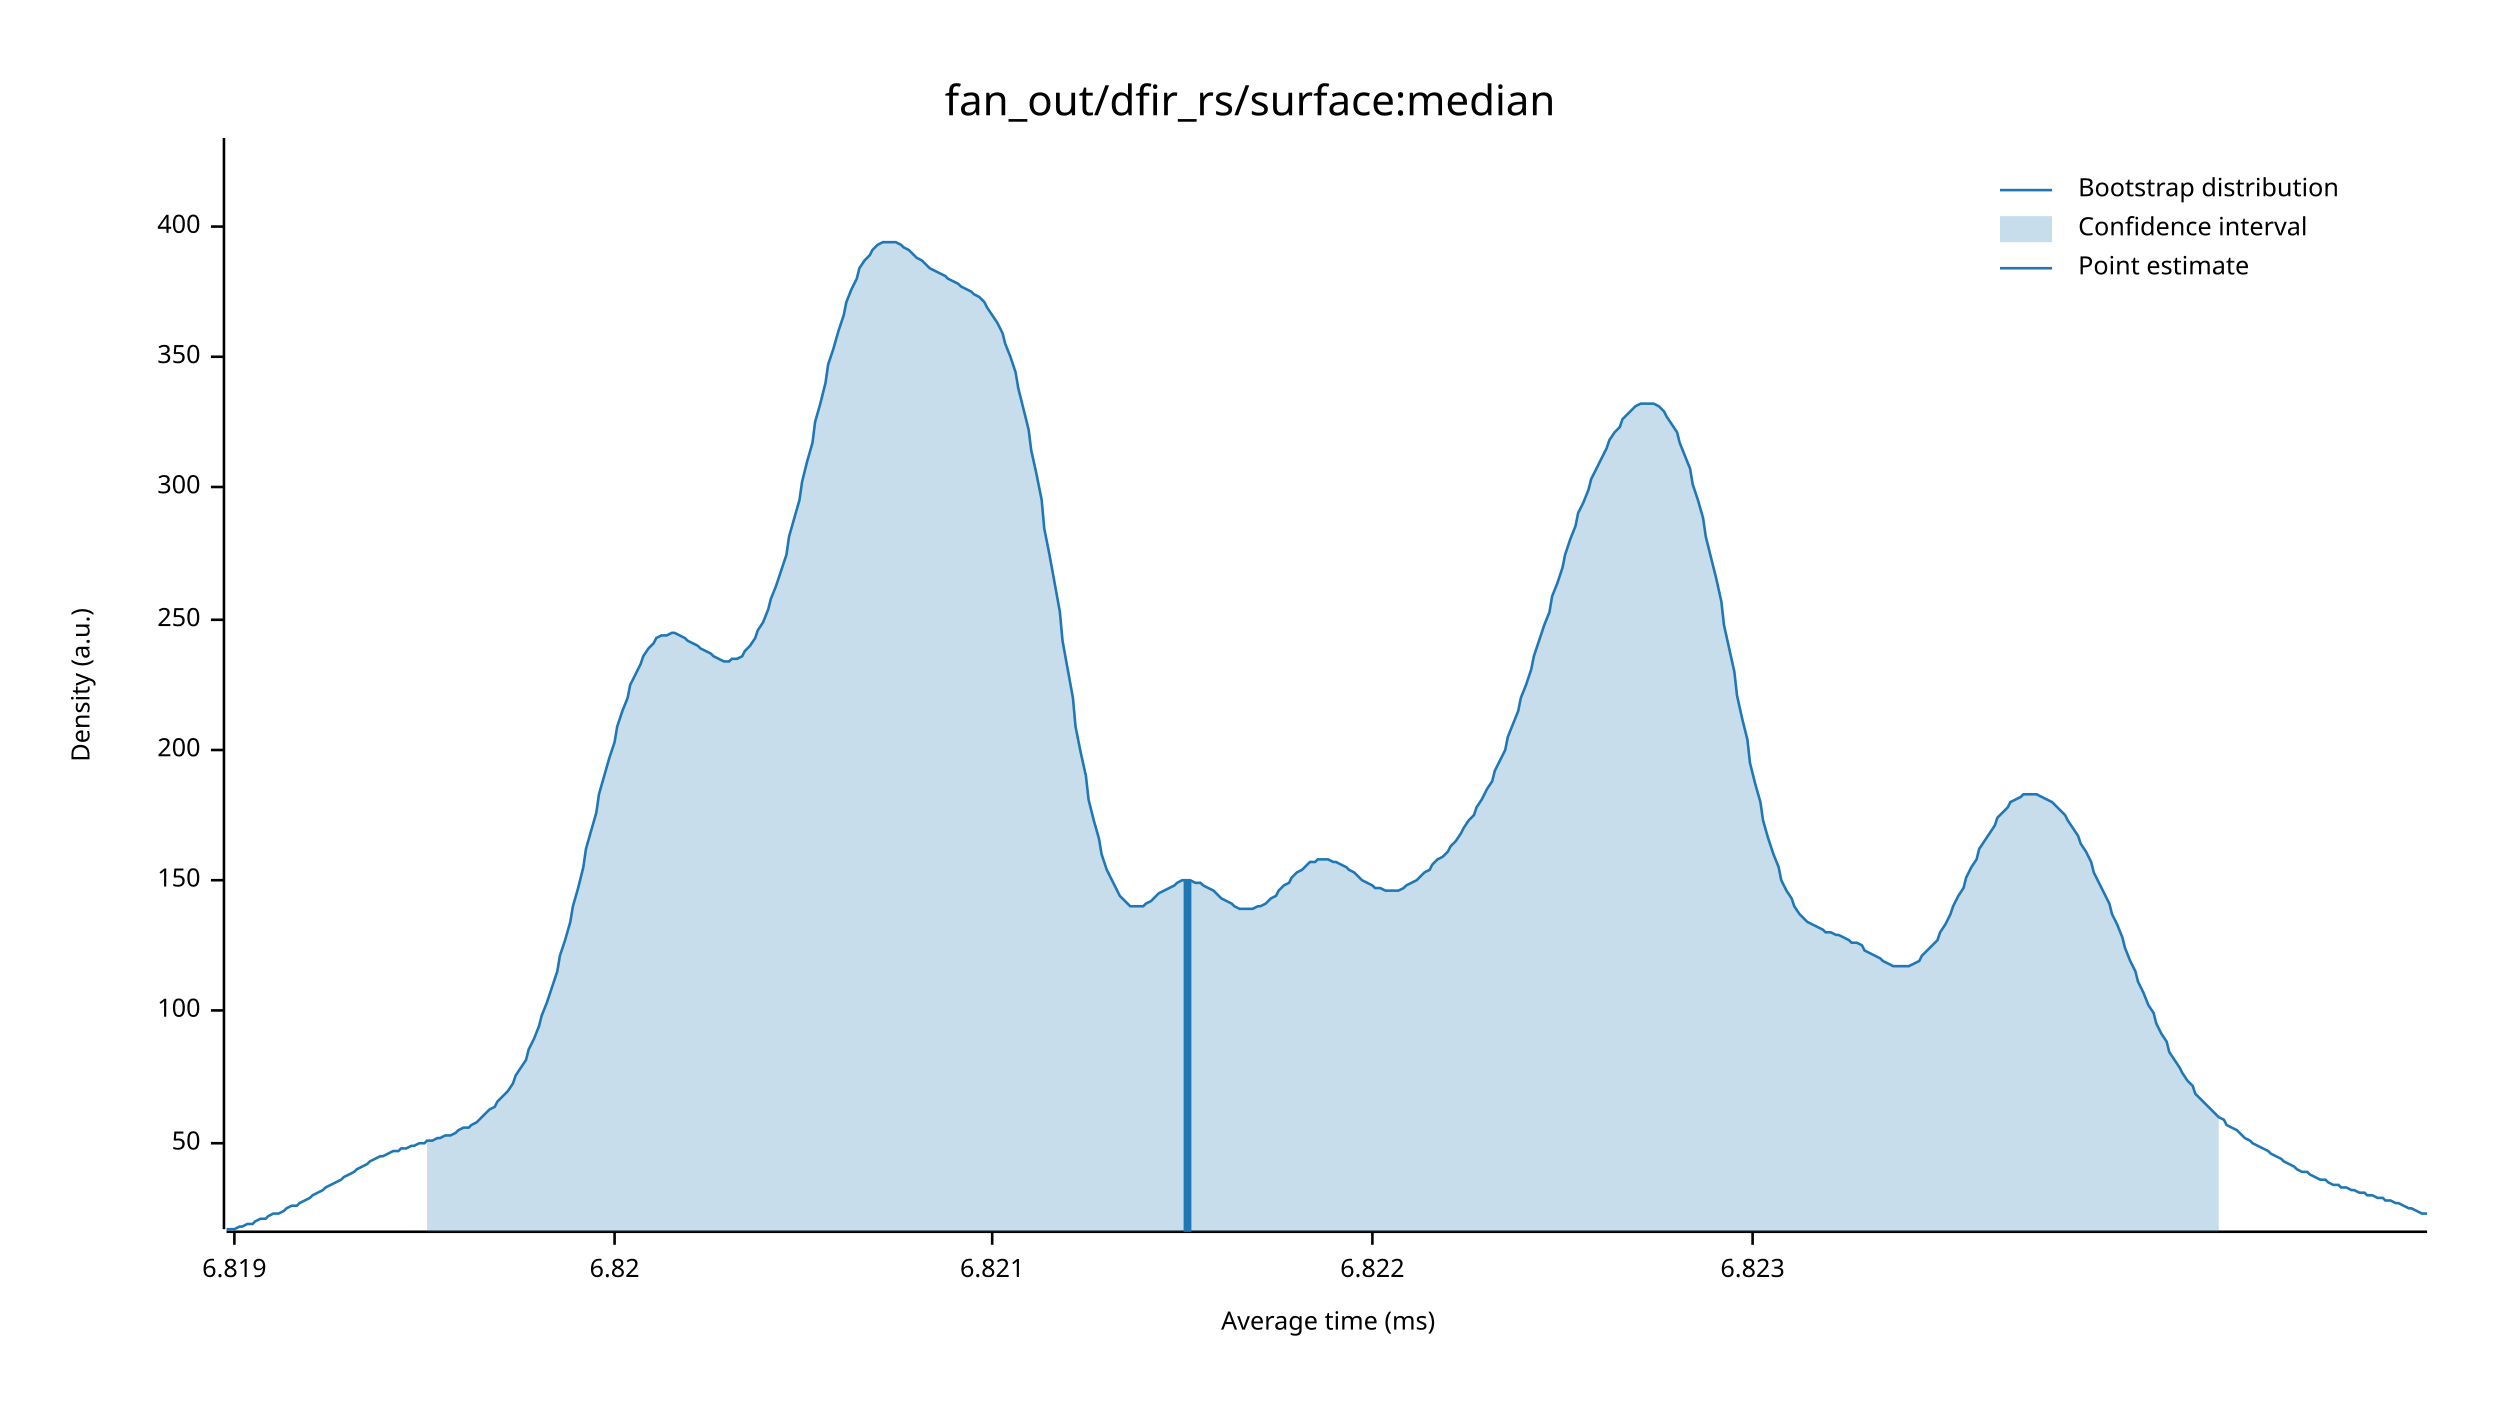
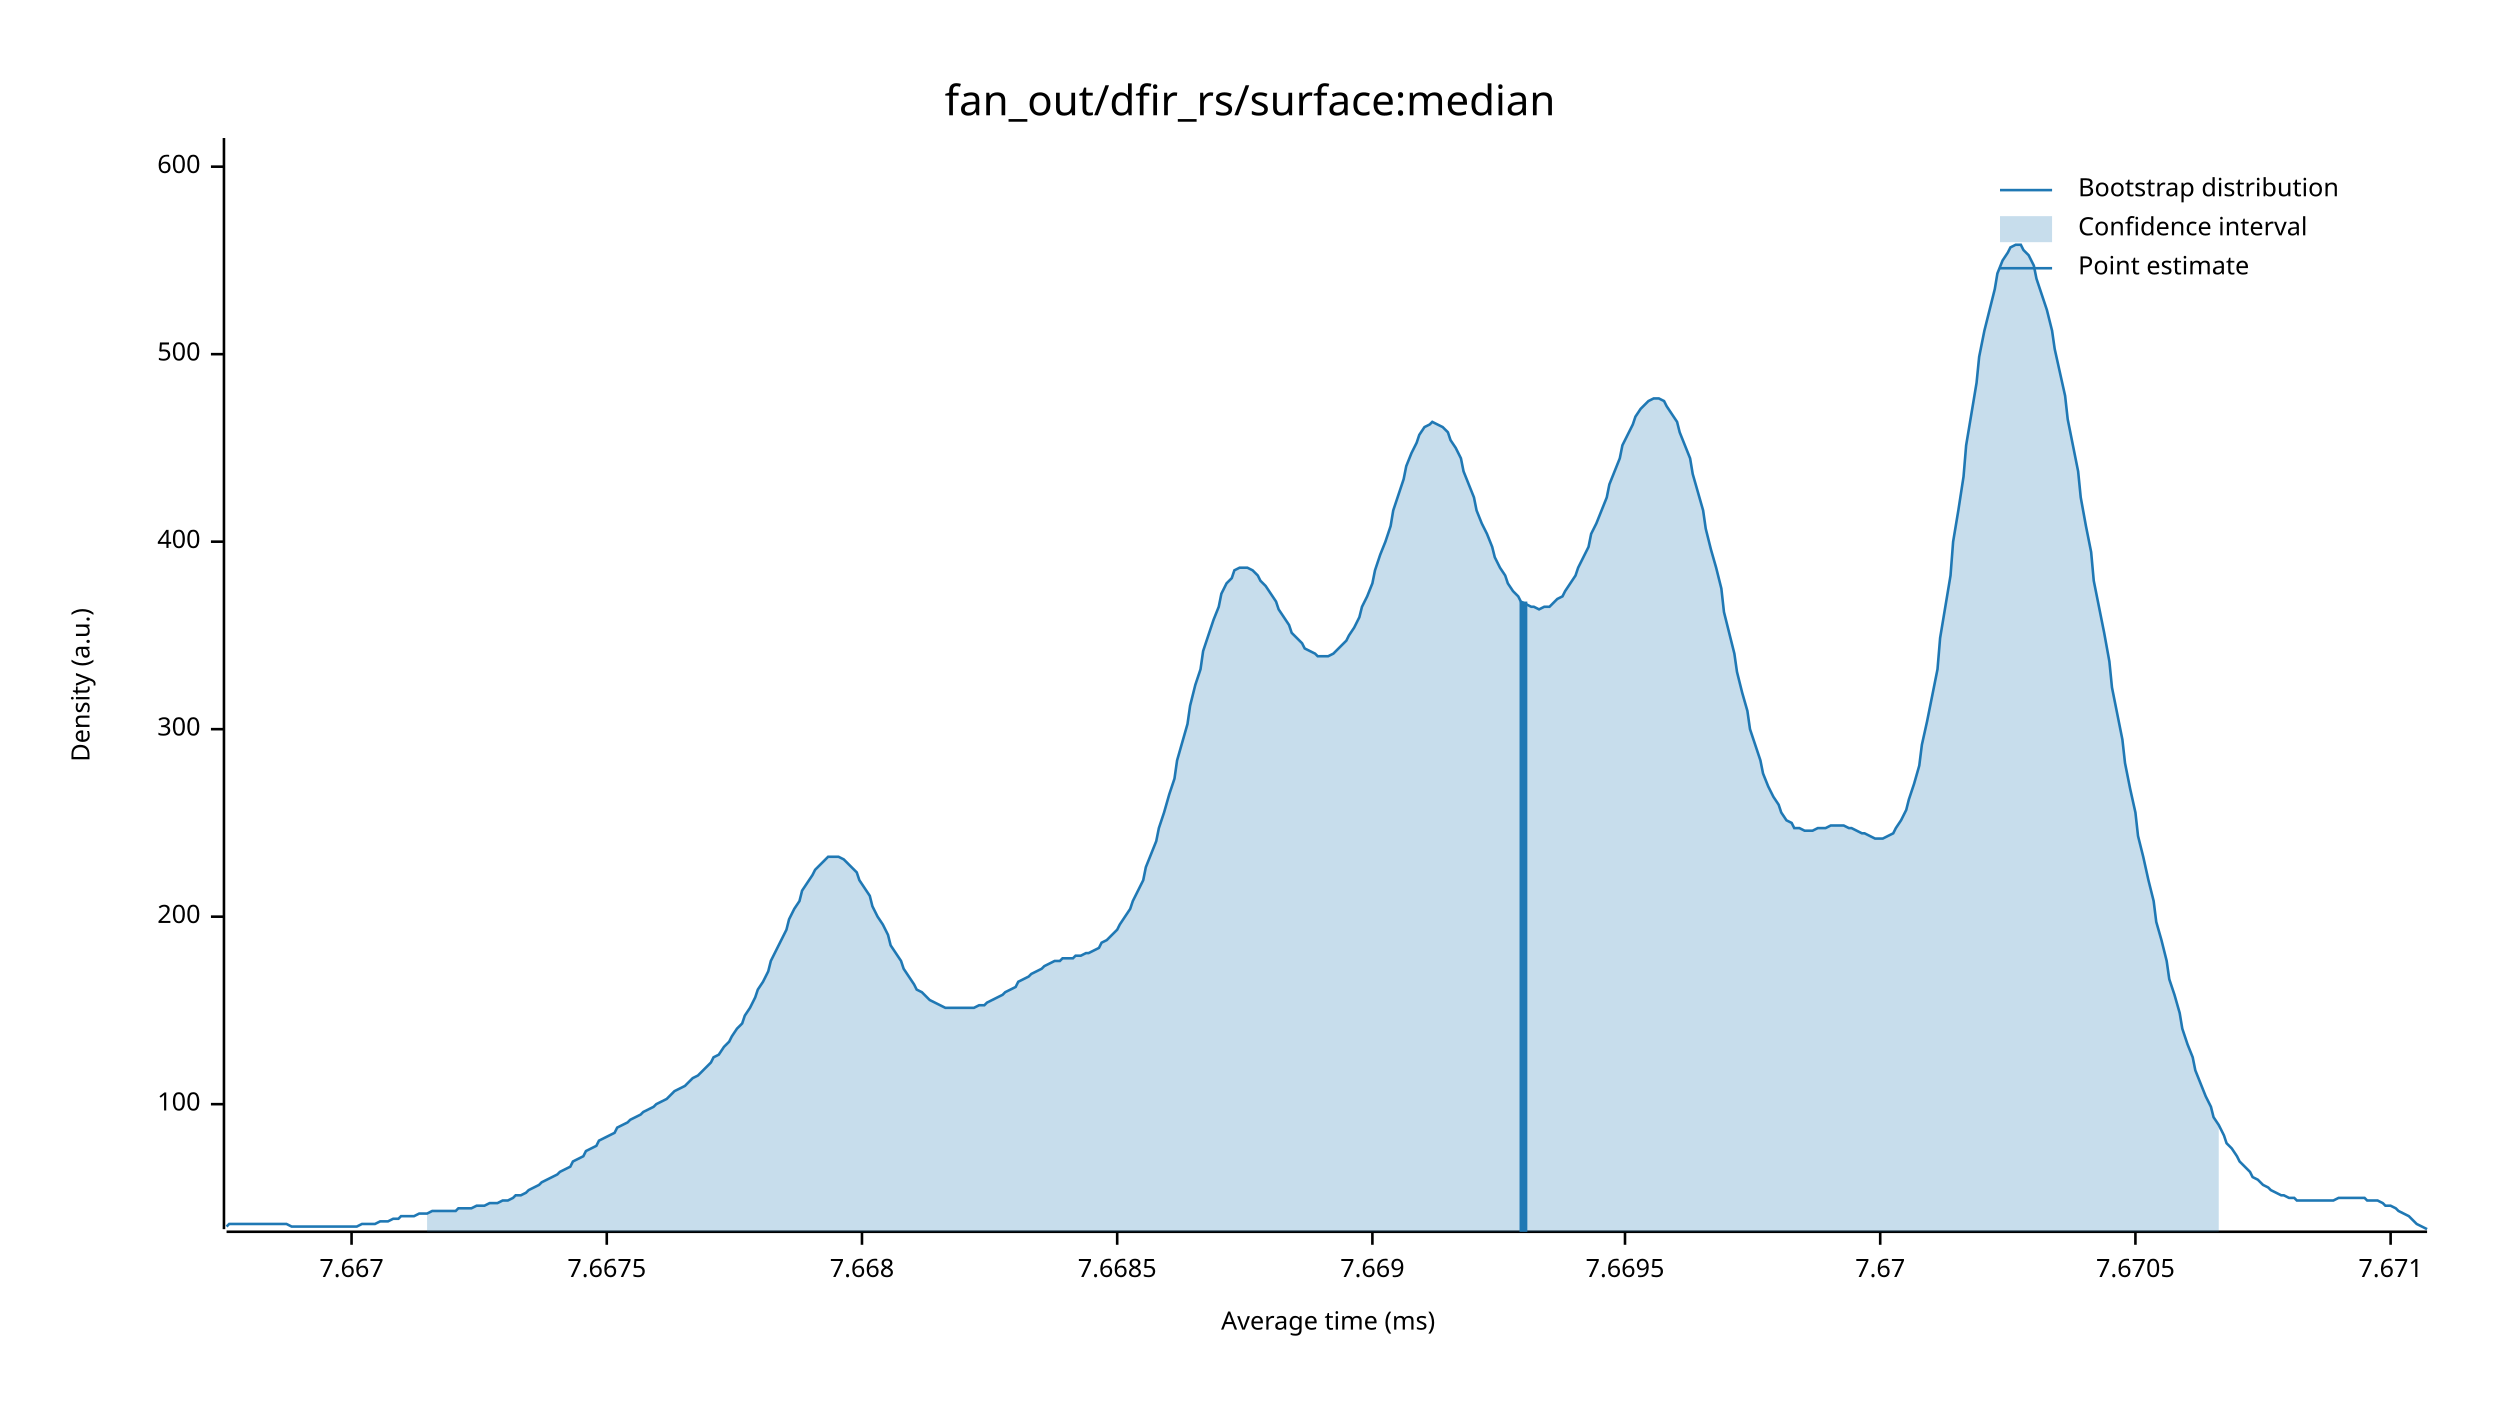
<svg xmlns="http://www.w3.org/2000/svg" width="960" height="540" viewBox="0 0 960 540">
  <text x="480" y="32" dy="0.76em" text-anchor="middle" font-family="sans-serif" font-size="16.129" opacity="1" fill="#000000">
fan_out/dfir_rs/surface:median
</text>
  <text x="27" y="263" dy="0.76em" text-anchor="middle" font-family="sans-serif" font-size="9.677" opacity="1" fill="#000000" transform="rotate(270, 27, 263)">
Density (a.u.)
</text>
  <text x="510" y="513" dy="-0.5ex" text-anchor="middle" font-family="sans-serif" font-size="9.677" opacity="1" fill="#000000">
Average time (ms)
</text>
  <polyline fill="none" opacity="1" stroke="#000000" stroke-width="1" points="86,53 86,472 " />
-   <text x="77" y="439" dy="0.5ex" text-anchor="end" font-family="sans-serif" font-size="9.677" opacity="1" fill="#000000">
- 50
- </text>
-   <polyline fill="none" opacity="1" stroke="#000000" stroke-width="1" points="81,439 86,439 " />
-   <text x="77" y="388" dy="0.5ex" text-anchor="end" font-family="sans-serif" font-size="9.677" opacity="1" fill="#000000">
+   <text x="77" y="424" dy="0.5ex" text-anchor="end" font-family="sans-serif" font-size="9.677" opacity="1" fill="#000000">
100
</text>
-   <polyline fill="none" opacity="1" stroke="#000000" stroke-width="1" points="81,388 86,388 " />
-   <text x="77" y="338" dy="0.5ex" text-anchor="end" font-family="sans-serif" font-size="9.677" opacity="1" fill="#000000">
- 150
- </text>
-   <polyline fill="none" opacity="1" stroke="#000000" stroke-width="1" points="81,338 86,338 " />
-   <text x="77" y="288" dy="0.5ex" text-anchor="end" font-family="sans-serif" font-size="9.677" opacity="1" fill="#000000">
+   <polyline fill="none" opacity="1" stroke="#000000" stroke-width="1" points="81,424 86,424 " />
+   <text x="77" y="352" dy="0.5ex" text-anchor="end" font-family="sans-serif" font-size="9.677" opacity="1" fill="#000000">
200
</text>
-   <polyline fill="none" opacity="1" stroke="#000000" stroke-width="1" points="81,288 86,288 " />
-   <text x="77" y="238" dy="0.5ex" text-anchor="end" font-family="sans-serif" font-size="9.677" opacity="1" fill="#000000">
- 250
- </text>
-   <polyline fill="none" opacity="1" stroke="#000000" stroke-width="1" points="81,238 86,238 " />
-   <text x="77" y="187" dy="0.5ex" text-anchor="end" font-family="sans-serif" font-size="9.677" opacity="1" fill="#000000">
+   <polyline fill="none" opacity="1" stroke="#000000" stroke-width="1" points="81,352 86,352 " />
+   <text x="77" y="280" dy="0.5ex" text-anchor="end" font-family="sans-serif" font-size="9.677" opacity="1" fill="#000000">
300
</text>
-   <polyline fill="none" opacity="1" stroke="#000000" stroke-width="1" points="81,187 86,187 " />
-   <text x="77" y="137" dy="0.5ex" text-anchor="end" font-family="sans-serif" font-size="9.677" opacity="1" fill="#000000">
- 350
- </text>
-   <polyline fill="none" opacity="1" stroke="#000000" stroke-width="1" points="81,137 86,137 " />
-   <text x="77" y="87" dy="0.5ex" text-anchor="end" font-family="sans-serif" font-size="9.677" opacity="1" fill="#000000">
+   <polyline fill="none" opacity="1" stroke="#000000" stroke-width="1" points="81,280 86,280 " />
+   <text x="77" y="208" dy="0.5ex" text-anchor="end" font-family="sans-serif" font-size="9.677" opacity="1" fill="#000000">
400
</text>
-   <polyline fill="none" opacity="1" stroke="#000000" stroke-width="1" points="81,87 86,87 " />
+   <polyline fill="none" opacity="1" stroke="#000000" stroke-width="1" points="81,208 86,208 " />
+   <text x="77" y="136" dy="0.5ex" text-anchor="end" font-family="sans-serif" font-size="9.677" opacity="1" fill="#000000">
+ 500
+ </text>
+   <polyline fill="none" opacity="1" stroke="#000000" stroke-width="1" points="81,136 86,136 " />
+   <text x="77" y="64" dy="0.5ex" text-anchor="end" font-family="sans-serif" font-size="9.677" opacity="1" fill="#000000">
+ 600
+ </text>
+   <polyline fill="none" opacity="1" stroke="#000000" stroke-width="1" points="81,64 86,64 " />
  <polyline fill="none" opacity="1" stroke="#000000" stroke-width="1" points="87,473 932,473 " />
-   <text x="90" y="483" dy="0.76em" text-anchor="middle" font-family="sans-serif" font-size="9.677" opacity="1" fill="#000000">
- 6.819
+   <text x="135" y="483" dy="0.76em" text-anchor="middle" font-family="sans-serif" font-size="9.677" opacity="1" fill="#000000">
+ 7.667
</text>
-   <polyline fill="none" opacity="1" stroke="#000000" stroke-width="1" points="90,473 90,478 " />
-   <text x="236" y="483" dy="0.76em" text-anchor="middle" font-family="sans-serif" font-size="9.677" opacity="1" fill="#000000">
- 6.82
+   <polyline fill="none" opacity="1" stroke="#000000" stroke-width="1" points="135,473 135,478 " />
+   <text x="233" y="483" dy="0.76em" text-anchor="middle" font-family="sans-serif" font-size="9.677" opacity="1" fill="#000000">
+ 7.6675
</text>
-   <polyline fill="none" opacity="1" stroke="#000000" stroke-width="1" points="236,473 236,478 " />
-   <text x="381" y="483" dy="0.76em" text-anchor="middle" font-family="sans-serif" font-size="9.677" opacity="1" fill="#000000">
- 6.821
+   <polyline fill="none" opacity="1" stroke="#000000" stroke-width="1" points="233,473 233,478 " />
+   <text x="331" y="483" dy="0.76em" text-anchor="middle" font-family="sans-serif" font-size="9.677" opacity="1" fill="#000000">
+ 7.668
</text>
-   <polyline fill="none" opacity="1" stroke="#000000" stroke-width="1" points="381,473 381,478 " />
+   <polyline fill="none" opacity="1" stroke="#000000" stroke-width="1" points="331,473 331,478 " />
+   <text x="429" y="483" dy="0.76em" text-anchor="middle" font-family="sans-serif" font-size="9.677" opacity="1" fill="#000000">
+ 7.6685
+ </text>
+   <polyline fill="none" opacity="1" stroke="#000000" stroke-width="1" points="429,473 429,478 " />
  <text x="527" y="483" dy="0.76em" text-anchor="middle" font-family="sans-serif" font-size="9.677" opacity="1" fill="#000000">
- 6.822
+ 7.669
</text>
  <polyline fill="none" opacity="1" stroke="#000000" stroke-width="1" points="527,473 527,478 " />
-   <text x="673" y="483" dy="0.76em" text-anchor="middle" font-family="sans-serif" font-size="9.677" opacity="1" fill="#000000">
- 6.823
+   <text x="624" y="483" dy="0.76em" text-anchor="middle" font-family="sans-serif" font-size="9.677" opacity="1" fill="#000000">
+ 7.6695
</text>
-   <polyline fill="none" opacity="1" stroke="#000000" stroke-width="1" points="673,473 673,478 " />
-   <polyline fill="none" opacity="1" stroke="#1F78B4" stroke-width="1" points="87,472 88,472 90,472 92,471 93,471 95,470 97,470 98,469 100,468 102,468 103,467 105,466 107,466 109,465 110,464 112,463 114,463 115,462 117,461 119,460 120,459 122,458 124,457 125,456 127,455 129,454 131,453 132,452 134,451 136,450 137,449 139,448 141,447 142,446 144,445 146,444 147,444 149,443 151,442 153,442 154,441 156,441 158,440 159,440 161,439 163,439 164,438 166,438 168,437 169,437 171,436 173,436 175,435 176,434 178,433 180,433 181,432 183,431 185,429 186,428 188,426 190,425 191,423 193,421 195,419 197,416 198,413 200,410 202,407 203,403 205,399 207,394 208,390 210,385 212,379 214,373 215,367 217,361 219,354 220,348 222,341 224,333 225,326 227,319 229,312 230,305 232,298 234,291 236,285 237,279 239,273 241,268 242,263 244,259 246,255 247,252 249,249 251,247 252,245 254,244 256,244 258,243 259,243 261,244 263,245 264,246 266,247 268,248 269,249 271,250 273,251 274,252 276,253 278,254 280,254 281,253 283,253 285,252 286,250 288,248 290,245 291,242 293,239 295,234 296,230 298,225 300,219 302,213 303,206 305,199 307,192 308,185 310,177 312,170 313,162 315,155 317,147 318,140 320,134 322,127 324,121 325,116 327,111 329,107 330,103 332,100 334,98 335,96 337,94 339,93 341,93 342,93 344,93 346,94 347,95 349,96 351,98 352,99 354,100 356,102 357,103 359,104 361,105 363,106 364,107 366,108 368,109 369,110 371,111 373,112 374,113 376,114 378,116 379,118 381,121 383,124 385,128 386,132 388,137 390,143 391,149 393,157 395,165 396,173 398,182 400,192 401,203 403,213 405,224 407,235 408,246 410,257 412,268 413,279 415,289 417,298 418,307 420,315 422,322 423,328 425,334 427,338 429,342 430,344 432,346 434,348 435,348 437,348 439,348 440,347 442,346 444,344 445,343 447,342 449,341 451,340 452,339 454,338 456,338 457,338 459,339 461,339 462,340 464,341 466,342 468,344 469,345 471,346 473,347 474,348 476,349 478,349 479,349 481,349 483,348 484,348 486,347 488,345 490,344 491,342 493,340 495,339 496,337 498,335 500,334 501,333 503,331 505,331 506,330 508,330 510,330 512,331 513,331 515,332 517,333 518,334 520,335 522,337 523,338 525,339 527,340 528,341 530,341 532,342 534,342 535,342 537,342 539,341 540,340 542,339 544,338 545,337 547,335 549,334 550,332 552,330 554,329 556,327 557,325 559,323 561,320 562,318 564,315 566,313 567,310 569,307 571,303 573,300 574,296 576,292 578,288 579,283 581,278 583,273 584,268 586,263 588,257 589,252 591,246 593,240 595,235 596,229 598,224 600,218 601,213 603,207 605,202 606,197 608,193 610,188 611,184 613,180 615,176 617,172 618,169 620,166 622,164 623,161 625,159 627,157 628,156 630,155 632,155 633,155 635,155 637,156 639,158 640,160 642,163 644,166 645,170 647,175 649,180 650,186 652,192 654,199 655,206 657,214 659,222 661,231 662,240 664,249 666,258 667,267 669,276 671,284 672,293 674,301 676,308 677,315 679,322 681,328 683,333 684,338 686,342 688,345 689,348 691,351 693,353 694,354 696,355 698,356 700,357 701,358 703,358 705,359 706,359 708,360 710,361 711,362 713,362 715,363 716,365 718,366 720,367 722,368 723,369 725,370 727,371 728,371 730,371 732,371 733,371 735,370 737,369 738,367 740,365 742,363 744,361 745,358 747,355 749,351 750,348 752,344 754,341 755,337 757,333 759,330 760,326 762,323 764,320 766,317 767,314 769,312 771,310 772,308 774,307 776,306 777,305 779,305 781,305 782,305 784,306 786,307 788,308 789,309 791,311 793,313 794,315 796,318 798,321 799,324 801,327 803,331 804,335 806,339 808,343 810,347 811,351 813,355 815,360 816,364 818,369 820,373 821,377 823,381 825,386 827,389 828,393 830,397 832,400 833,404 835,407 837,410 838,412 840,415 842,417 843,420 845,422 847,424 849,426 850,427 852,429 854,430 855,432 857,433 859,434 860,435 862,437 864,438 865,439 867,440 869,441 871,442 872,443 874,444 876,445 877,446 879,447 881,448 882,449 884,450 886,450 887,451 889,452 891,453 893,453 894,454 896,455 898,455 899,456 901,456 903,457 904,457 906,458 908,458 909,459 911,459 913,460 915,460 916,461 918,461 920,462 921,462 923,463 925,464 926,464 928,465 930,466 932,466 " />
-   <polygon opacity="0.25" fill="#1F78B4" points="164,438 166,438 168,437 169,437 171,436 173,436 175,435 176,434 178,433 180,433 181,432 183,431 185,429 186,428 188,426 190,425 191,423 193,421 195,419 197,416 198,413 200,410 202,407 203,403 205,399 207,394 208,390 210,385 212,379 214,373 215,367 217,361 219,354 220,348 222,341 224,333 225,326 227,319 229,312 230,305 232,298 234,291 236,285 237,279 239,273 241,268 242,263 244,259 246,255 247,252 249,249 251,247 252,245 254,244 256,244 258,243 259,243 261,244 263,245 264,246 266,247 268,248 269,249 271,250 273,251 274,252 276,253 278,254 280,254 281,253 283,253 285,252 286,250 288,248 290,245 291,242 293,239 295,234 296,230 298,225 300,219 302,213 303,206 305,199 307,192 308,185 310,177 312,170 313,162 315,155 317,147 318,140 320,134 322,127 324,121 325,116 327,111 329,107 330,103 332,100 334,98 335,96 337,94 339,93 341,93 342,93 344,93 346,94 347,95 349,96 351,98 352,99 354,100 356,102 357,103 359,104 361,105 363,106 364,107 366,108 368,109 369,110 371,111 373,112 374,113 376,114 378,116 379,118 381,121 383,124 385,128 386,132 388,137 390,143 391,149 393,157 395,165 396,173 398,182 400,192 401,203 403,213 405,224 407,235 408,246 410,257 412,268 413,279 415,289 417,298 418,307 420,315 422,322 423,328 425,334 427,338 429,342 430,344 432,346 434,348 435,348 437,348 439,348 440,347 442,346 444,344 445,343 447,342 449,341 451,340 452,339 454,338 456,338 457,338 459,339 461,339 462,340 464,341 466,342 468,344 469,345 471,346 473,347 474,348 476,349 478,349 479,349 481,349 483,348 484,348 486,347 488,345 490,344 491,342 493,340 495,339 496,337 498,335 500,334 501,333 503,331 505,331 506,330 508,330 510,330 512,331 513,331 515,332 517,333 518,334 520,335 522,337 523,338 525,339 527,340 528,341 530,341 532,342 534,342 535,342 537,342 539,341 540,340 542,339 544,338 545,337 547,335 549,334 550,332 552,330 554,329 556,327 557,325 559,323 561,320 562,318 564,315 566,313 567,310 569,307 571,303 573,300 574,296 576,292 578,288 579,283 581,278 583,273 584,268 586,263 588,257 589,252 591,246 593,240 595,235 596,229 598,224 600,218 601,213 603,207 605,202 606,197 608,193 610,188 611,184 613,180 615,176 617,172 618,169 620,166 622,164 623,161 625,159 627,157 628,156 630,155 632,155 633,155 635,155 637,156 639,158 640,160 642,163 644,166 645,170 647,175 649,180 650,186 652,192 654,199 655,206 657,214 659,222 661,231 662,240 664,249 666,258 667,267 669,276 671,284 672,293 674,301 676,308 677,315 679,322 681,328 683,333 684,338 686,342 688,345 689,348 691,351 693,353 694,354 696,355 698,356 700,357 701,358 703,358 705,359 706,359 708,360 710,361 711,362 713,362 715,363 716,365 718,366 720,367 722,368 723,369 725,370 727,371 728,371 730,371 732,371 733,371 735,370 737,369 738,367 740,365 742,363 744,361 745,358 747,355 749,351 750,348 752,344 754,341 755,337 757,333 759,330 760,326 762,323 764,320 766,317 767,314 769,312 771,310 772,308 774,307 776,306 777,305 779,305 781,305 782,305 784,306 786,307 788,308 789,309 791,311 793,313 794,315 796,318 798,321 799,324 801,327 803,331 804,335 806,339 808,343 810,347 811,351 813,355 815,360 816,364 818,369 820,373 821,377 823,381 825,386 827,389 828,393 830,397 832,400 833,404 835,407 837,410 838,412 840,415 842,417 843,420 845,422 847,424 849,426 850,427 852,429 852,473 164,473 " />
-   <polyline fill="none" opacity="1" stroke="#1F78B4" stroke-width="3" points="456,473 456,338 " />
+   <polyline fill="none" opacity="1" stroke="#000000" stroke-width="1" points="624,473 624,478 " />
+   <text x="722" y="483" dy="0.76em" text-anchor="middle" font-family="sans-serif" font-size="9.677" opacity="1" fill="#000000">
+ 7.67
+ </text>
+   <polyline fill="none" opacity="1" stroke="#000000" stroke-width="1" points="722,473 722,478 " />
+   <text x="820" y="483" dy="0.76em" text-anchor="middle" font-family="sans-serif" font-size="9.677" opacity="1" fill="#000000">
+ 7.6705
+ </text>
+   <polyline fill="none" opacity="1" stroke="#000000" stroke-width="1" points="820,473 820,478 " />
+   <text x="918" y="483" dy="0.76em" text-anchor="middle" font-family="sans-serif" font-size="9.677" opacity="1" fill="#000000">
+ 7.671
+ </text>
+   <polyline fill="none" opacity="1" stroke="#000000" stroke-width="1" points="918,473 918,478 " />
+   <polyline fill="none" opacity="1" stroke="#1F78B4" stroke-width="1" points="87,471 88,470 90,470 92,470 93,470 95,470 97,470 98,470 100,470 102,470 103,470 105,470 107,470 109,470 110,470 112,471 114,471 115,471 117,471 119,471 120,471 122,471 124,471 125,471 127,471 129,471 131,471 132,471 134,471 136,471 137,471 139,470 141,470 142,470 144,470 146,469 147,469 149,469 151,468 153,468 154,467 156,467 158,467 159,467 161,466 163,466 164,466 166,465 168,465 169,465 171,465 173,465 175,465 176,464 178,464 180,464 181,464 183,463 185,463 186,463 188,462 190,462 191,462 193,461 195,461 197,460 198,459 200,459 202,458 203,457 205,456 207,455 208,454 210,453 212,452 214,451 215,450 217,449 219,448 220,446 222,445 224,444 225,442 227,441 229,440 230,438 232,437 234,436 236,435 237,433 239,432 241,431 242,430 244,429 246,428 247,427 249,426 251,425 252,424 254,423 256,422 258,420 259,419 261,418 263,417 264,416 266,414 268,413 269,412 271,410 273,408 274,406 276,405 278,402 280,400 281,398 283,395 285,393 286,390 288,387 290,383 291,380 293,377 295,373 296,369 298,365 300,361 302,357 303,353 305,349 307,346 308,342 310,339 312,336 313,334 315,332 317,330 318,329 320,329 322,329 324,330 325,331 327,333 329,335 330,338 332,341 334,344 335,348 337,352 339,355 341,359 342,363 344,366 346,369 347,372 349,375 351,378 352,380 354,381 356,383 357,384 359,385 361,386 363,387 364,387 366,387 368,387 369,387 371,387 373,387 374,387 376,386 378,386 379,385 381,384 383,383 385,382 386,381 388,380 390,379 391,377 393,376 395,375 396,374 398,373 400,372 401,371 403,370 405,369 407,369 408,368 410,368 412,368 413,367 415,367 417,366 418,366 420,365 422,364 423,362 425,361 427,359 429,357 430,355 432,352 434,349 435,346 437,342 439,338 440,333 442,328 444,323 445,318 447,312 449,305 451,299 452,292 454,285 456,278 457,271 459,263 461,257 462,250 464,244 466,238 468,233 469,228 471,224 473,222 474,219 476,218 478,218 479,218 481,219 483,221 484,223 486,225 488,228 490,231 491,234 493,237 495,240 496,243 498,245 500,247 501,249 503,250 505,251 506,252 508,252 510,252 512,251 513,250 515,248 517,246 518,244 520,241 522,237 523,233 525,229 527,224 528,219 530,213 532,208 534,202 535,196 537,190 539,184 540,179 542,174 544,170 545,167 547,164 549,163 550,162 552,163 554,164 556,166 557,169 559,172 561,176 562,181 564,186 566,191 567,196 569,201 571,205 573,210 574,214 576,218 578,221 579,224 581,227 583,229 584,231 586,232 588,233 589,233 591,234 593,233 595,233 596,232 598,230 600,229 601,227 603,224 605,221 606,218 608,214 610,210 611,205 613,201 615,196 617,191 618,186 620,181 622,176 623,171 625,167 627,163 628,160 630,157 632,155 633,154 635,153 637,153 639,154 640,156 642,159 644,162 645,166 647,171 649,176 650,182 652,189 654,196 655,203 657,211 659,218 661,226 662,235 664,243 666,251 667,258 669,266 671,273 672,280 674,286 676,292 677,297 679,302 681,306 683,309 684,312 686,315 688,316 689,318 691,318 693,319 694,319 696,319 698,318 700,318 701,318 703,317 705,317 706,317 708,317 710,318 711,318 713,319 715,320 716,320 718,321 720,322 722,322 723,322 725,321 727,320 728,318 730,315 732,311 733,307 735,301 737,294 738,286 740,277 742,267 744,257 745,245 747,233 749,221 750,208 752,196 754,183 755,171 757,159 759,147 760,137 762,127 764,119 766,111 767,105 769,100 771,97 772,95 774,94 776,94 777,96 779,98 781,102 782,107 784,113 786,119 788,127 789,134 791,143 793,152 794,161 796,171 798,181 799,191 801,202 803,212 804,223 806,233 808,243 810,254 811,264 813,274 815,284 816,293 818,303 820,312 821,321 823,329 825,338 827,346 828,354 830,361 832,369 833,376 835,382 837,389 838,395 840,401 842,406 843,411 845,416 847,421 849,425 850,429 852,432 854,436 855,439 857,441 859,444 860,446 862,448 864,450 865,452 867,453 869,455 871,456 872,457 874,458 876,459 877,459 879,460 881,460 882,461 884,461 886,461 887,461 889,461 891,461 893,461 894,461 896,461 898,460 899,460 901,460 903,460 904,460 906,460 908,460 909,461 911,461 913,461 915,462 916,463 918,463 920,464 921,465 923,466 925,467 926,468 928,470 930,471 932,472 " />
+   <polygon opacity="0.25" fill="#1F78B4" points="164,466 166,465 168,465 169,465 171,465 173,465 175,465 176,464 178,464 180,464 181,464 183,463 185,463 186,463 188,462 190,462 191,462 193,461 195,461 197,460 198,459 200,459 202,458 203,457 205,456 207,455 208,454 210,453 212,452 214,451 215,450 217,449 219,448 220,446 222,445 224,444 225,442 227,441 229,440 230,438 232,437 234,436 236,435 237,433 239,432 241,431 242,430 244,429 246,428 247,427 249,426 251,425 252,424 254,423 256,422 258,420 259,419 261,418 263,417 264,416 266,414 268,413 269,412 271,410 273,408 274,406 276,405 278,402 280,400 281,398 283,395 285,393 286,390 288,387 290,383 291,380 293,377 295,373 296,369 298,365 300,361 302,357 303,353 305,349 307,346 308,342 310,339 312,336 313,334 315,332 317,330 318,329 320,329 322,329 324,330 325,331 327,333 329,335 330,338 332,341 334,344 335,348 337,352 339,355 341,359 342,363 344,366 346,369 347,372 349,375 351,378 352,380 354,381 356,383 357,384 359,385 361,386 363,387 364,387 366,387 368,387 369,387 371,387 373,387 374,387 376,386 378,386 379,385 381,384 383,383 385,382 386,381 388,380 390,379 391,377 393,376 395,375 396,374 398,373 400,372 401,371 403,370 405,369 407,369 408,368 410,368 412,368 413,367 415,367 417,366 418,366 420,365 422,364 423,362 425,361 427,359 429,357 430,355 432,352 434,349 435,346 437,342 439,338 440,333 442,328 444,323 445,318 447,312 449,305 451,299 452,292 454,285 456,278 457,271 459,263 461,257 462,250 464,244 466,238 468,233 469,228 471,224 473,222 474,219 476,218 478,218 479,218 481,219 483,221 484,223 486,225 488,228 490,231 491,234 493,237 495,240 496,243 498,245 500,247 501,249 503,250 505,251 506,252 508,252 510,252 512,251 513,250 515,248 517,246 518,244 520,241 522,237 523,233 525,229 527,224 528,219 530,213 532,208 534,202 535,196 537,190 539,184 540,179 542,174 544,170 545,167 547,164 549,163 550,162 552,163 554,164 556,166 557,169 559,172 561,176 562,181 564,186 566,191 567,196 569,201 571,205 573,210 574,214 576,218 578,221 579,224 581,227 583,229 584,231 586,232 588,233 589,233 591,234 593,233 595,233 596,232 598,230 600,229 601,227 603,224 605,221 606,218 608,214 610,210 611,205 613,201 615,196 617,191 618,186 620,181 622,176 623,171 625,167 627,163 628,160 630,157 632,155 633,154 635,153 637,153 639,154 640,156 642,159 644,162 645,166 647,171 649,176 650,182 652,189 654,196 655,203 657,211 659,218 661,226 662,235 664,243 666,251 667,258 669,266 671,273 672,280 674,286 676,292 677,297 679,302 681,306 683,309 684,312 686,315 688,316 689,318 691,318 693,319 694,319 696,319 698,318 700,318 701,318 703,317 705,317 706,317 708,317 710,318 711,318 713,319 715,320 716,320 718,321 720,322 722,322 723,322 725,321 727,320 728,318 730,315 732,311 733,307 735,301 737,294 738,286 740,277 742,267 744,257 745,245 747,233 749,221 750,208 752,196 754,183 755,171 757,159 759,147 760,137 762,127 764,119 766,111 767,105 769,100 771,97 772,95 774,94 776,94 777,96 779,98 781,102 782,107 784,113 786,119 788,127 789,134 791,143 793,152 794,161 796,171 798,181 799,191 801,202 803,212 804,223 806,233 808,243 810,254 811,264 813,274 815,284 816,293 818,303 820,312 821,321 823,329 825,338 827,346 828,354 830,361 832,369 833,376 835,382 837,389 838,395 840,401 842,406 843,411 845,416 847,421 849,425 850,429 852,432 852,473 164,473 " />
+   <polyline fill="none" opacity="1" stroke="#1F78B4" stroke-width="3" points="585,473 585,231 " />
  <text x="798" y="68" dy="0.76em" text-anchor="start" font-family="sans-serif" font-size="9.677" opacity="1" fill="#000000">
Bootstrap distribution
</text>
  <text x="798" y="83" dy="0.76em" text-anchor="start" font-family="sans-serif" font-size="9.677" opacity="1" fill="#000000">
Confidence interval
</text>
  <text x="798" y="98" dy="0.76em" text-anchor="start" font-family="sans-serif" font-size="9.677" opacity="1" fill="#000000">
Point estimate
</text>
  <polyline fill="none" opacity="1" stroke="#1F78B4" stroke-width="1" points="768,73 788,73 " />
  <rect x="768" y="83" width="20" height="10" opacity="0.25" fill="#1F78B4" stroke="none" />
  <polyline fill="none" opacity="1" stroke="#1F78B4" stroke-width="1" points="768,103 788,103 " />
</svg>
